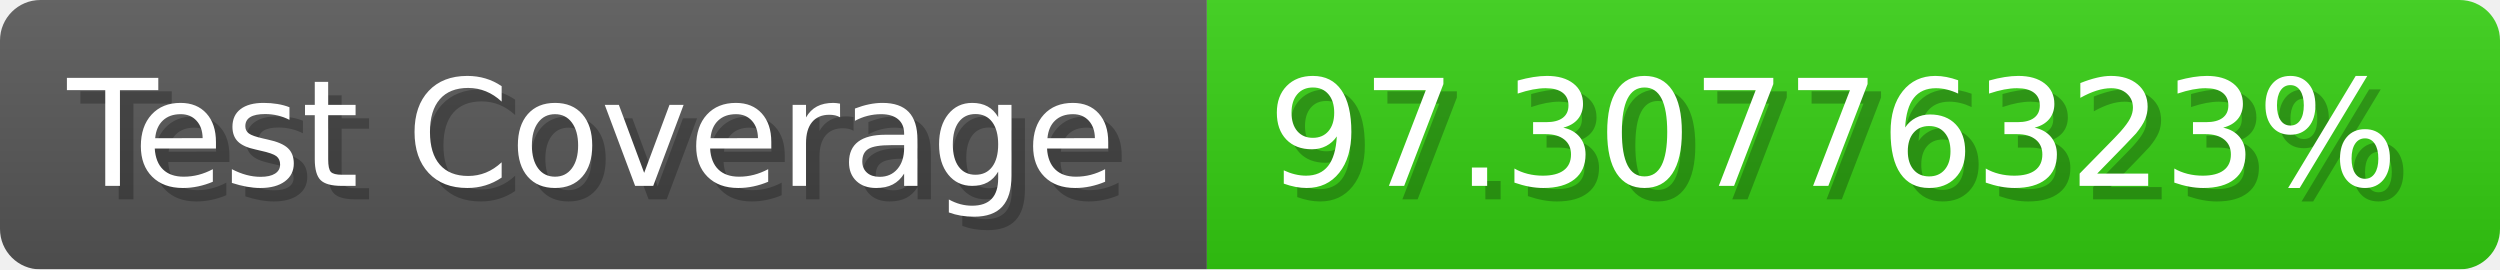
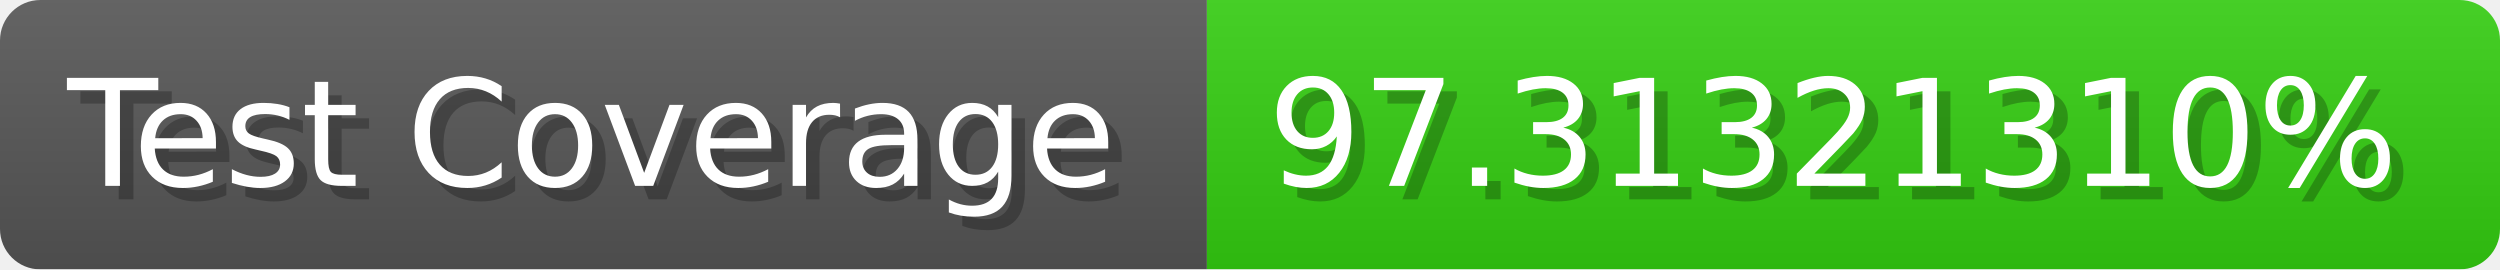
- <svg xmlns="http://www.w3.org/2000/svg" width="185.6" height="20" viewBox="0 0 1856 200" role="img" aria-label="Test Coverage: 97.30776323%">
+ <svg xmlns="http://www.w3.org/2000/svg" width="185.6" height="20" viewBox="0 0 1856 200" role="img" aria-label="Test Coverage: 97.31321310%">
  <linearGradient id="a" x2="0" y2="100%">
    <stop offset="0" stop-opacity=".1" stop-color="#EEE" />
    <stop offset="1" stop-opacity=".1" />
  </linearGradient>
  <mask id="m">
    <rect width="1856" height="200" rx="30" fill="#FFF" />
  </mask>
  <g mask="url(#m)">
    <rect width="896" height="200" fill="#555" />
    <rect width="960" height="200" fill="#3C1" x="896" />
    <rect width="1856" height="200" fill="url(#a)" />
  </g>
  <g aria-hidden="true" fill="#fff" text-anchor="start" font-family="Verdana,DejaVu Sans,sans-serif" font-size="110">
    <text x="60" y="148" textLength="796" fill="#000" opacity="0.25">Test Coverage</text>
    <text x="50" y="138" textLength="796">Test Coverage</text>
-     <text x="951" y="148" textLength="860" fill="#000" opacity="0.25">97.30776323%</text>
-     <text x="941" y="138" textLength="860">97.30776323%</text>
+     <text x="951" y="148" textLength="860" fill="#000" opacity="0.25">97.31321310%</text>
+     <text x="941" y="138" textLength="860">97.31321310%</text>
  </g>
</svg>
